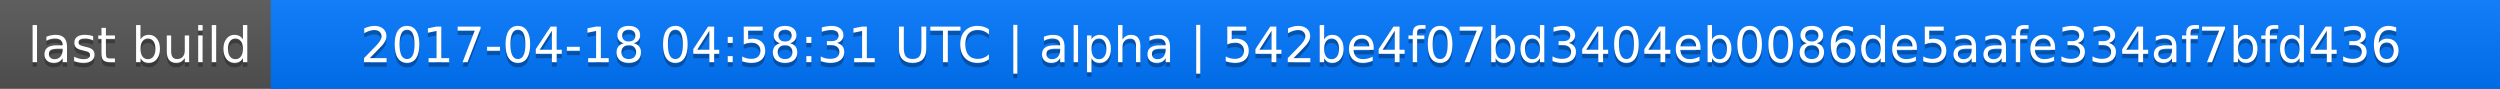
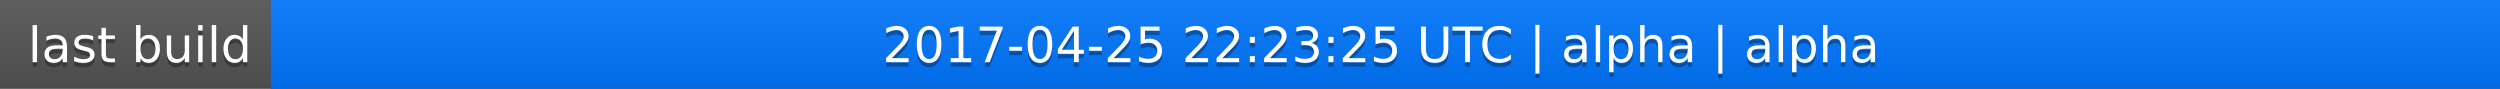
<svg xmlns="http://www.w3.org/2000/svg" width="563" height="20">
  <linearGradient id="a" x2="0" y2="100%">
    <stop offset="0" stop-color="#bbb" stop-opacity=".1" />
    <stop offset="1" stop-opacity=".1" />
  </linearGradient>
  <rect rx="0" width="563" height="20" fill="#555" />
  <rect rx="0" x="61" width="502" height="20" fill="#07f" />
  <path fill="#07f" d="M61 0h4v20h-4z" />
  <rect rx="0" width="563" height="20" fill="url(#a)" />
  <g fill="#fff" text-anchor="middle" font-family="DejaVu Sans,Verdana,Geneva,sans-serif" font-size="11">
    <text x="31.5" y="15" fill="#010101" fill-opacity=".3">last build</text>
    <text x="31.5" y="14">last build</text>
-     <text x="311" y="15" fill="#010101" fill-opacity=".3">2017-04-18 04:58:31 UTC | alpha | 542be4f07bd3404eb0086de5aafe334af7bfd436</text>
-     <text x="311" y="14">2017-04-18 04:58:31 UTC | alpha | 542be4f07bd3404eb0086de5aafe334af7bfd436</text>
+     <text x="311" y="15" fill="#010101" fill-opacity=".3">2017-04-25 22:23:25 UTC | alpha | alpha</text>
+     <text x="311" y="14">2017-04-25 22:23:25 UTC | alpha | alpha</text>
  </g>
</svg>
